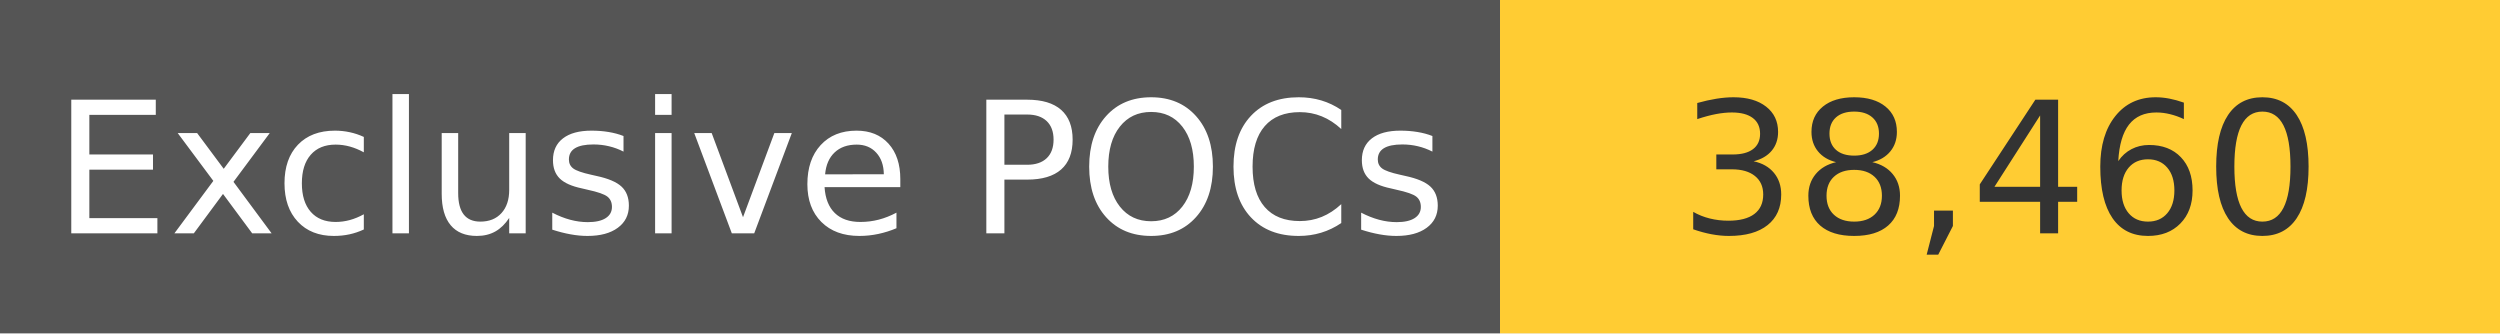
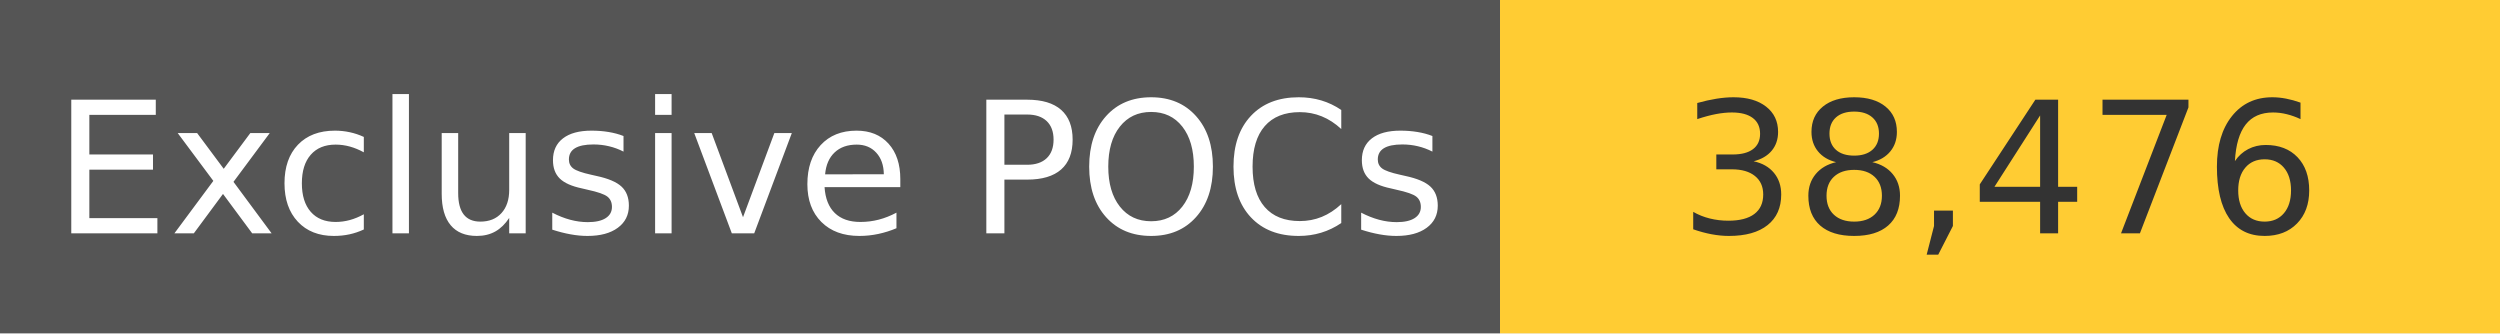
<svg xmlns="http://www.w3.org/2000/svg" width="150" height="20" role="img">
  <linearGradient id="s" x2="0" y2="100%">
    <stop offset="0" stop-color="#bbb" stop-opacity=".1" />
    <stop offset="1" stop-opacity=".1" />
  </linearGradient>
  <g>
    <rect width="90" height="20" fill="#555" />
    <rect x="90" width="267" height="20" fill="#ffcc33" />
  </g>
  <g fill="#fff" text-anchor="middle" font-family="Verdana,Geneva,DejaVu Sans,sans-serif" text-rendering="geometricPrecision" font-size="110">
    <text x="450" y="140" transform="scale(.1)" fill="#fff">
            Exclusive POCs
        </text>
    <text x="1200" y="140" transform="scale(.1)" fill="#333">
-             38,460
+             38,476
        </text>
  </g>
</svg>
